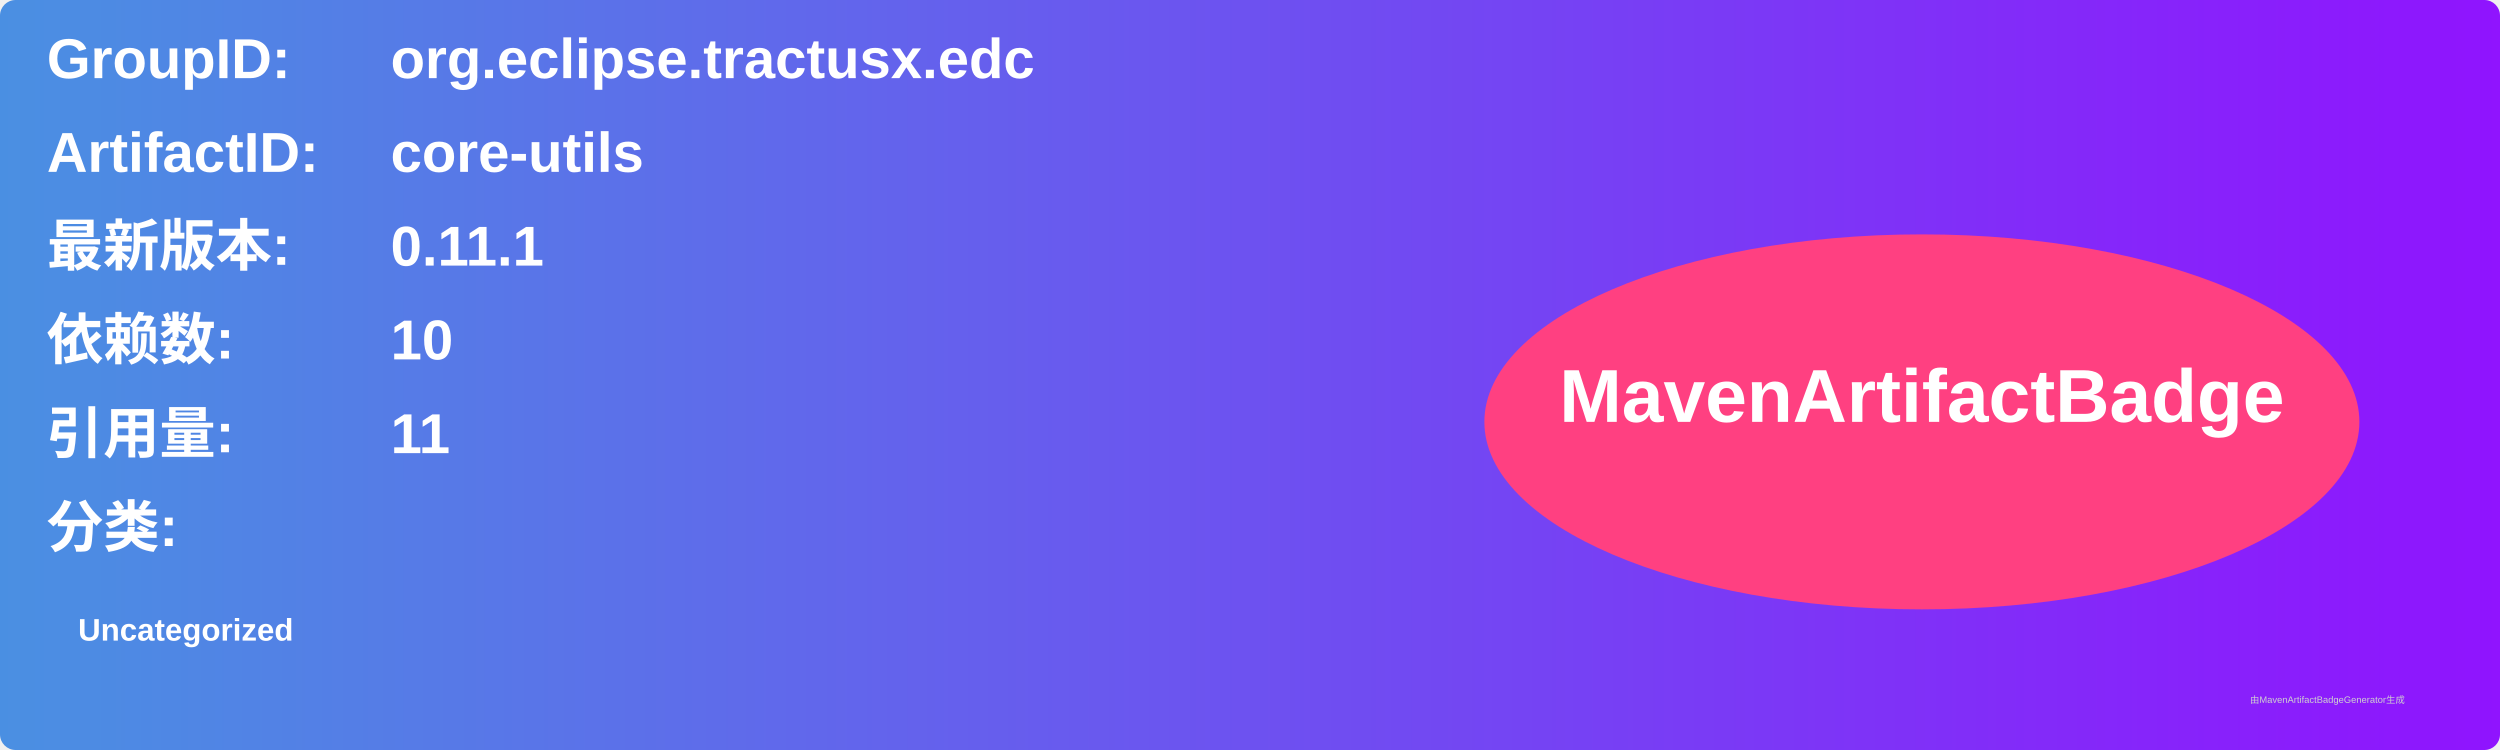
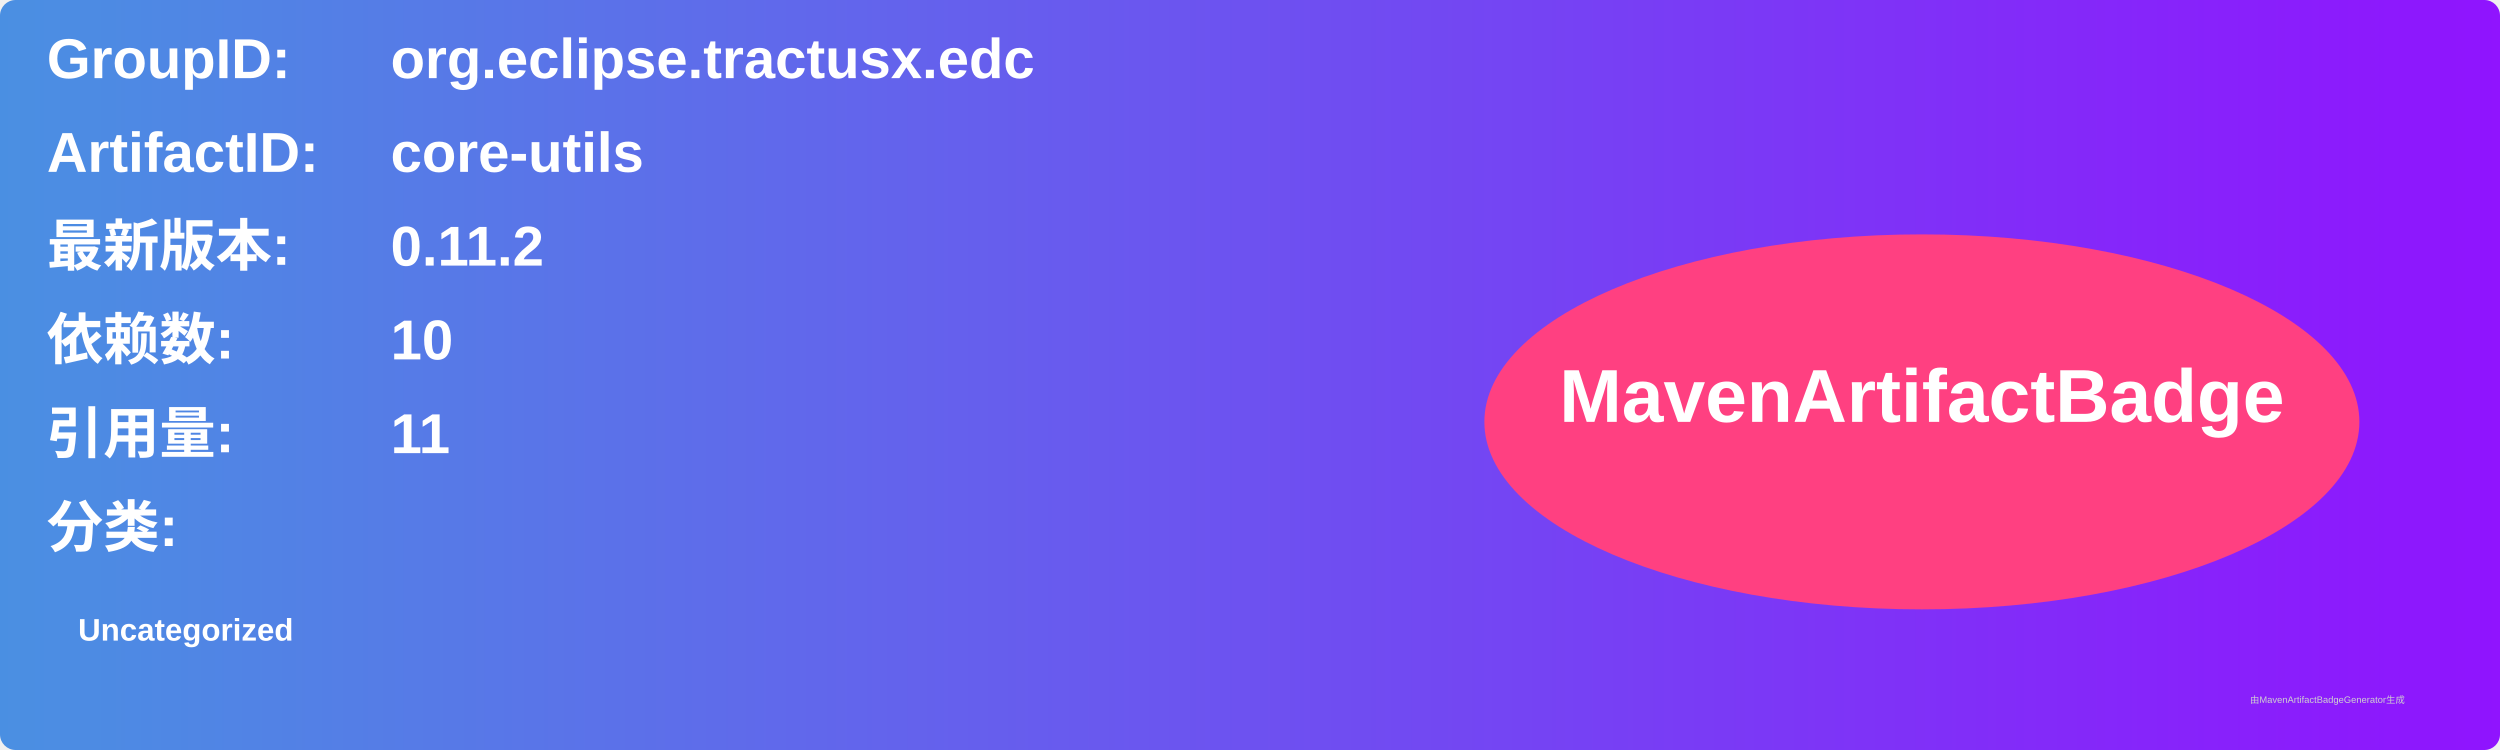
<svg xmlns="http://www.w3.org/2000/svg" width="800" height="240" viewBox="0 0 800 240">
  <linearGradient id="grad" x1="0%" y1="0%" x2="100%" y2="0%">
    <stop offset="0%" stop-color="#4a90e2" />
    <stop offset="100%" stop-color="#9013fe" />
  </linearGradient>
  <rect width="100%" height="100%" rx="5" ry="5" fill="url(#grad)" />
  <g transform="translate(15, 15)">
    <text x="0" y="10" font-family="Arial" font-size="18" fill="white" font-weight="bold" width="260">GroupID:</text>
    <text x="110" y="10" font-family="Arial" font-size="18" fill="white" font-weight="bold" width="460">org.eclipse.tractusx.edc</text>
    <text x="0" y="40" font-family="Arial" font-size="18" fill="white" font-weight="bold" width="260">ArtifactID:</text>
    <text x="110" y="40" font-family="Arial" font-size="18" fill="white" font-weight="bold" width="460">core-utils</text>
    <text x="0" y="70" font-family="Arial" font-size="18" fill="white" font-weight="bold">最新版本:</text>
    <text x="110" y="70" font-family="Arial" font-size="18" fill="white" font-weight="bold">
-       <tspan font-weight="bold">0.11.1</tspan>
+       <tspan font-weight="bold">0.11.2</tspan>
    </text>
    <text x="0" y="100" font-family="Arial" font-size="18" fill="white" font-weight="bold">依赖数: </text>
    <text x="110" y="100" font-family="Arial" font-size="18" fill="white">
      <tspan font-weight="bold">10</tspan>
    </text>
    <text x="0" y="130" font-family="Arial" font-size="18" fill="white" font-weight="bold">引用量: </text>
    <text x="110" y="130" font-family="Arial" font-size="18" fill="white">
      <tspan font-weight="bold">11</tspan>
    </text>
    <text x="0" y="160" font-family="Arial" font-size="18" fill="white" font-weight="bold">分类:</text>
    <text x="10" y="190" font-family="Arial" font-size="10" fill="white">
      <tspan font-weight="bold">Uncategorized</tspan>
    </text>
    <ellipse cx="600" cy="120" rx="140" ry="60" fill="#ff4081" />
    <text x="600" y="120" text-anchor="middle" font-family="Arial" font-size="24" fill="white" font-weight="bold">MavenArtifactBadge</text>
  </g>
  <text x="720" y="225" font-family="Arial" font-size="3" fill="#d0d0d0">由MavenArtifactBadgeGenerator生成</text>
</svg>
